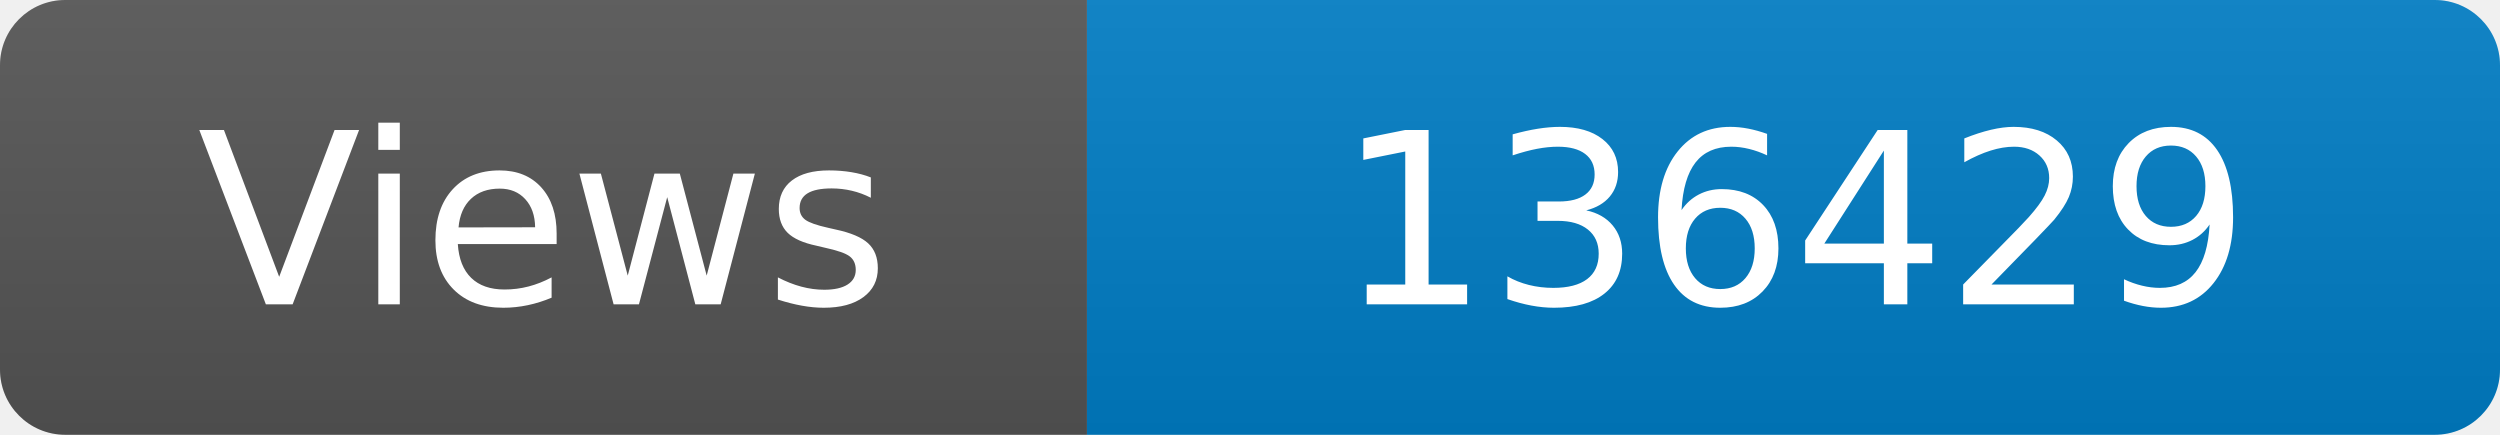
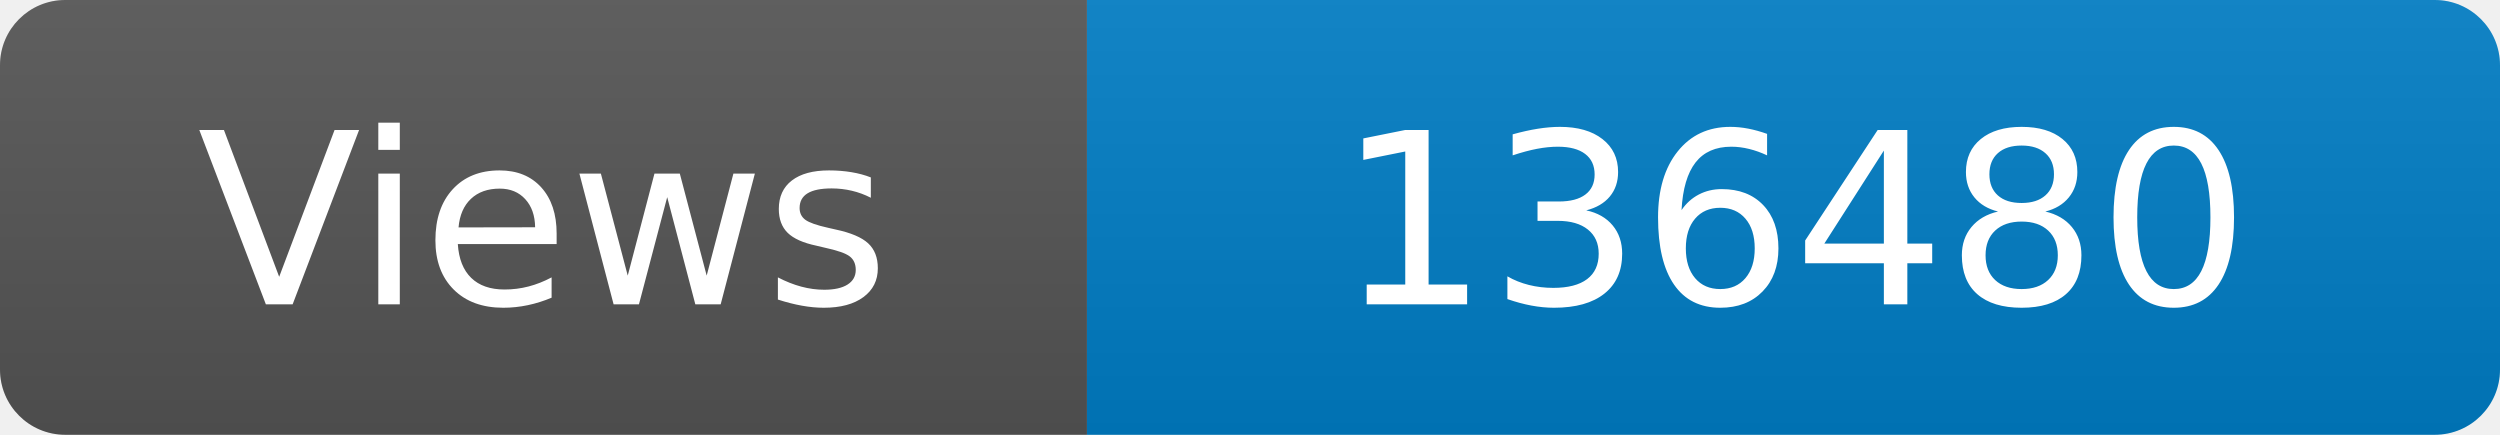
<svg xmlns="http://www.w3.org/2000/svg" width="115" height="20" role="img" aria-label="Maintained?: yes">
  <linearGradient id="s" x2="0" y2="100%">
    <stop offset="0" stop-color="#bbb" stop-opacity=".1" />
    <stop offset="1" stop-opacity=".1" />
  </linearGradient>
  <clipPath id="r">
    <rect width="115" height="20" rx="3" fill="#fff" />
  </clipPath>
  <g clip-path="url(#r)">
    <rect width="50" height="20" fill="#555" />
    <rect x="50" width="160" height="20" fill="#007ec6" />
    <rect width="115" height="20" fill="url(#s)" />
  </g>
  <g fill="#fff" text-anchor="middle" font-family="Verdana,Geneva,DejaVu Sans,sans-serif" font-size="110">
    <text x="250" y="140" transform="scale(.1)" fill="#fff">Views</text>
-     <text x="825" y="140" transform="scale(.1)" fill="#fff">136429</text>
+     <text x="825" y="140" transform="scale(.1)" fill="#fff">136480</text>
  </g>
</svg>
